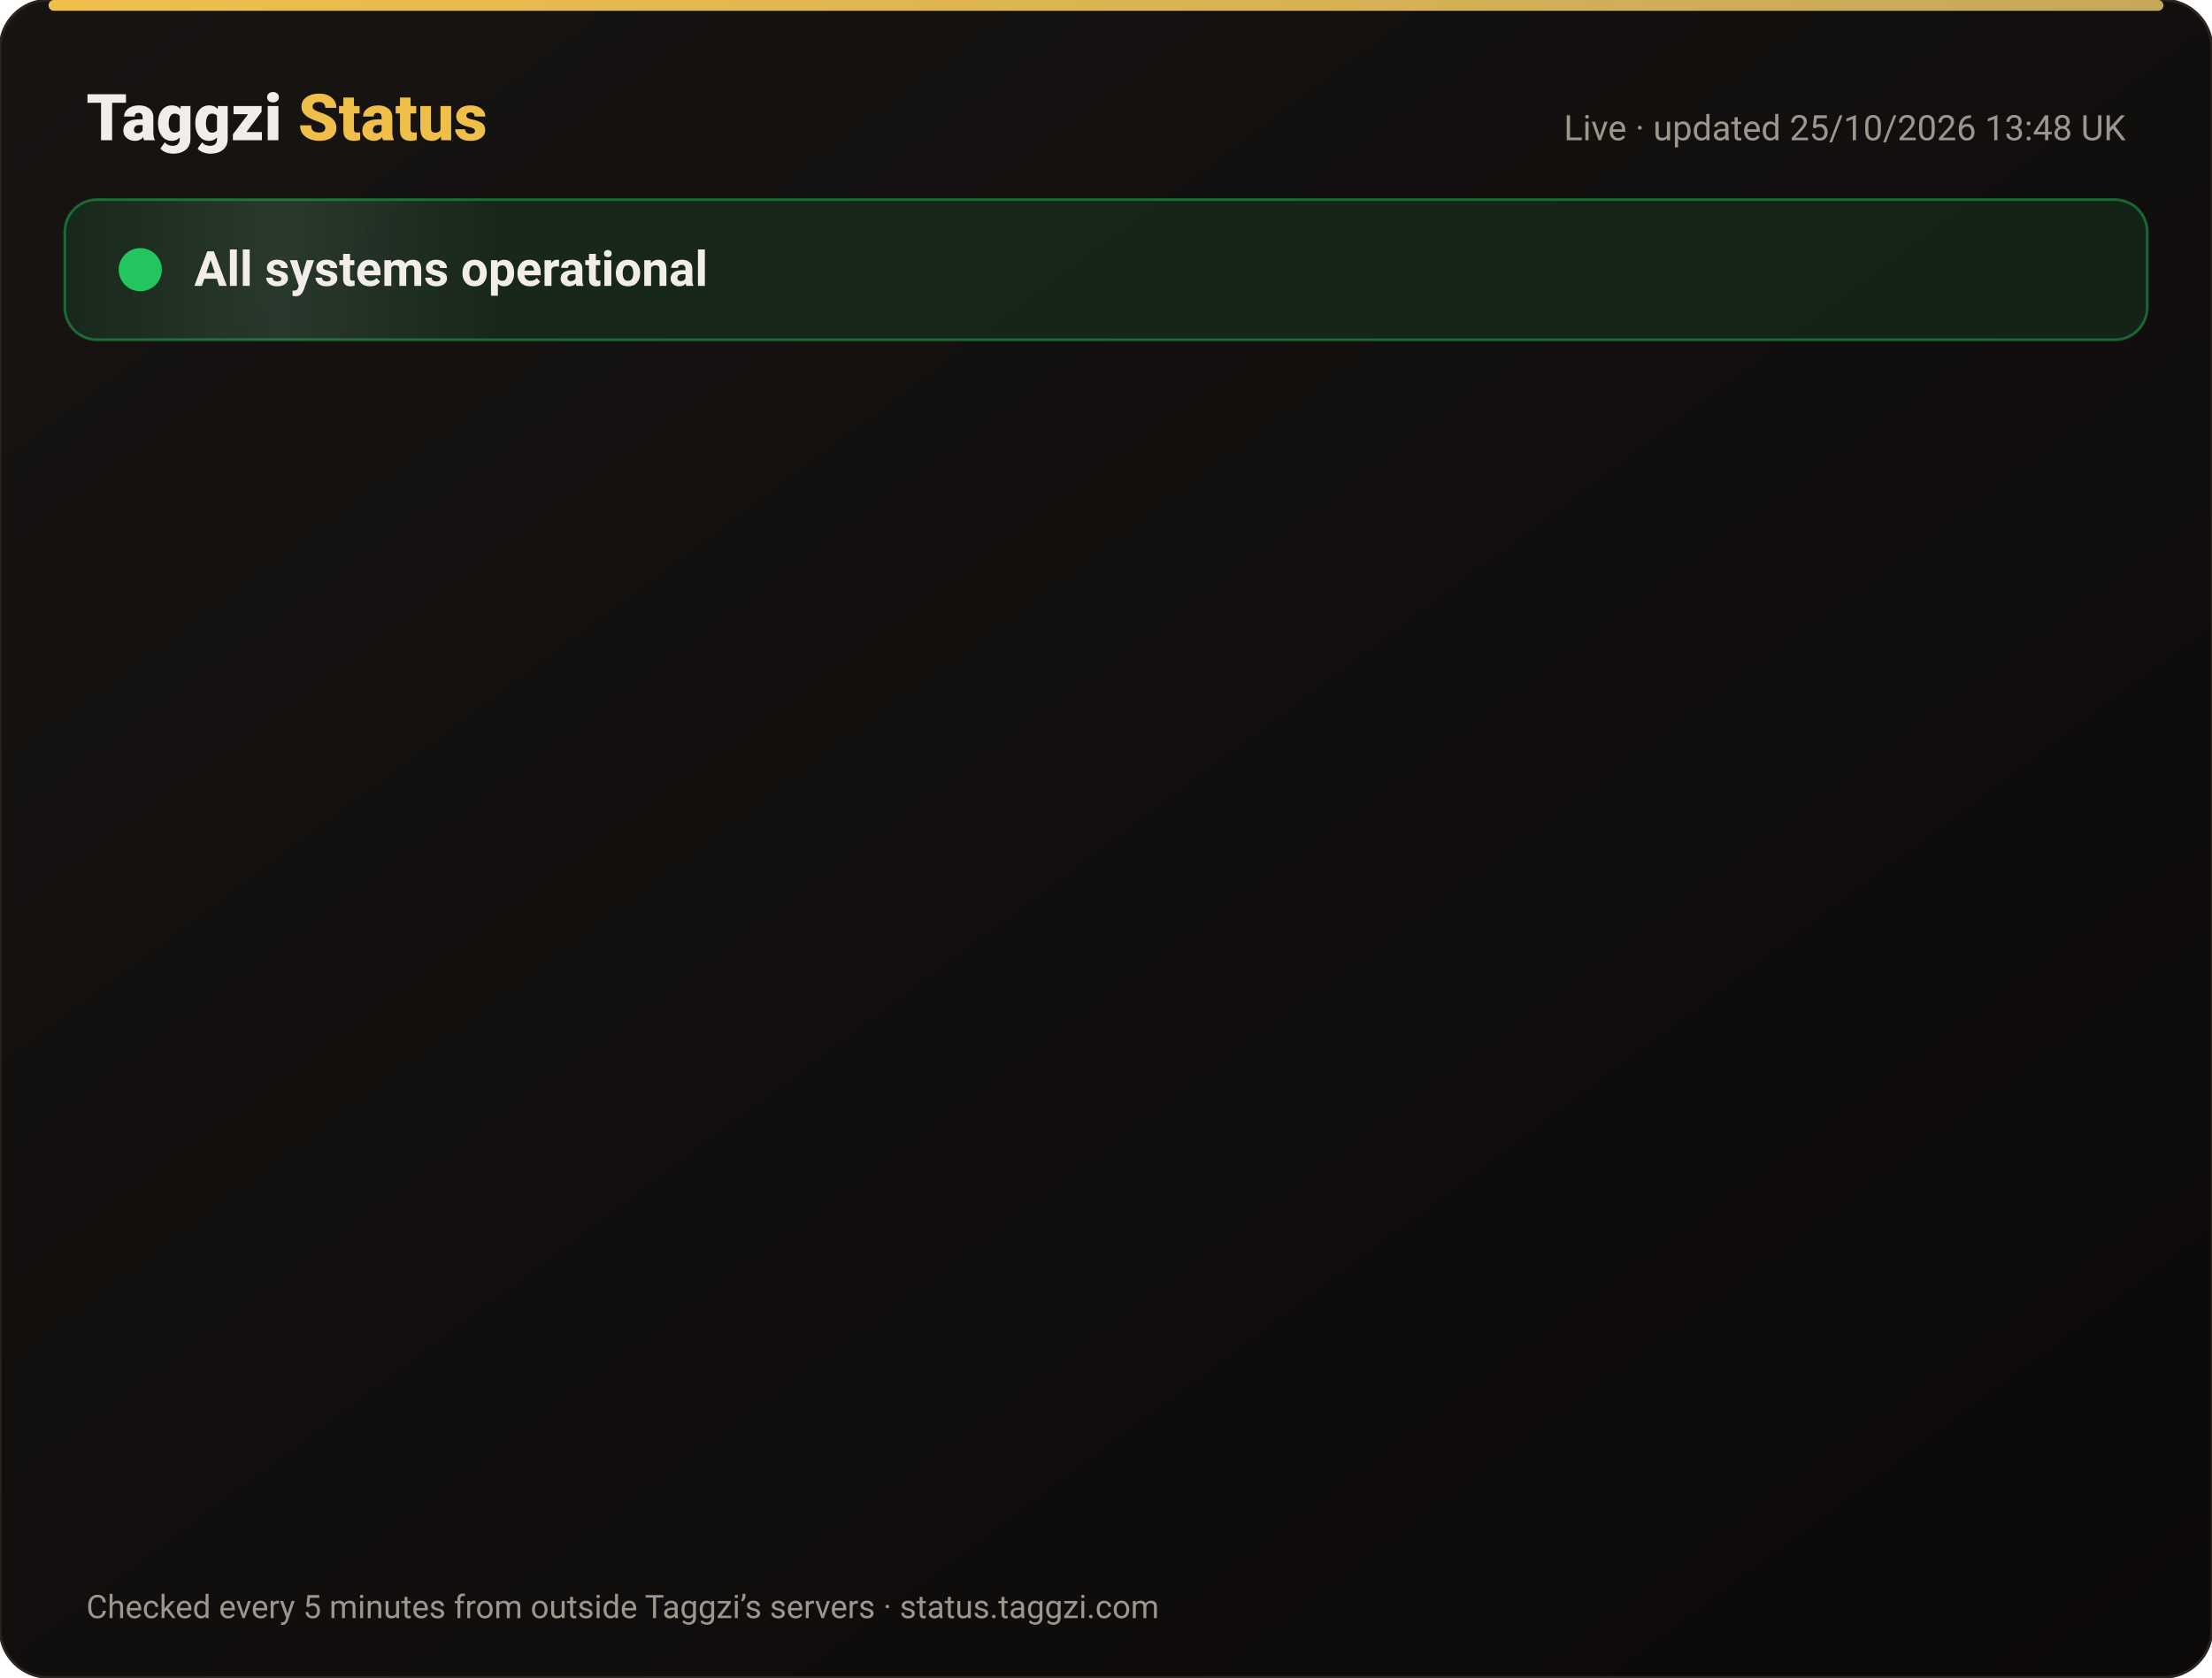
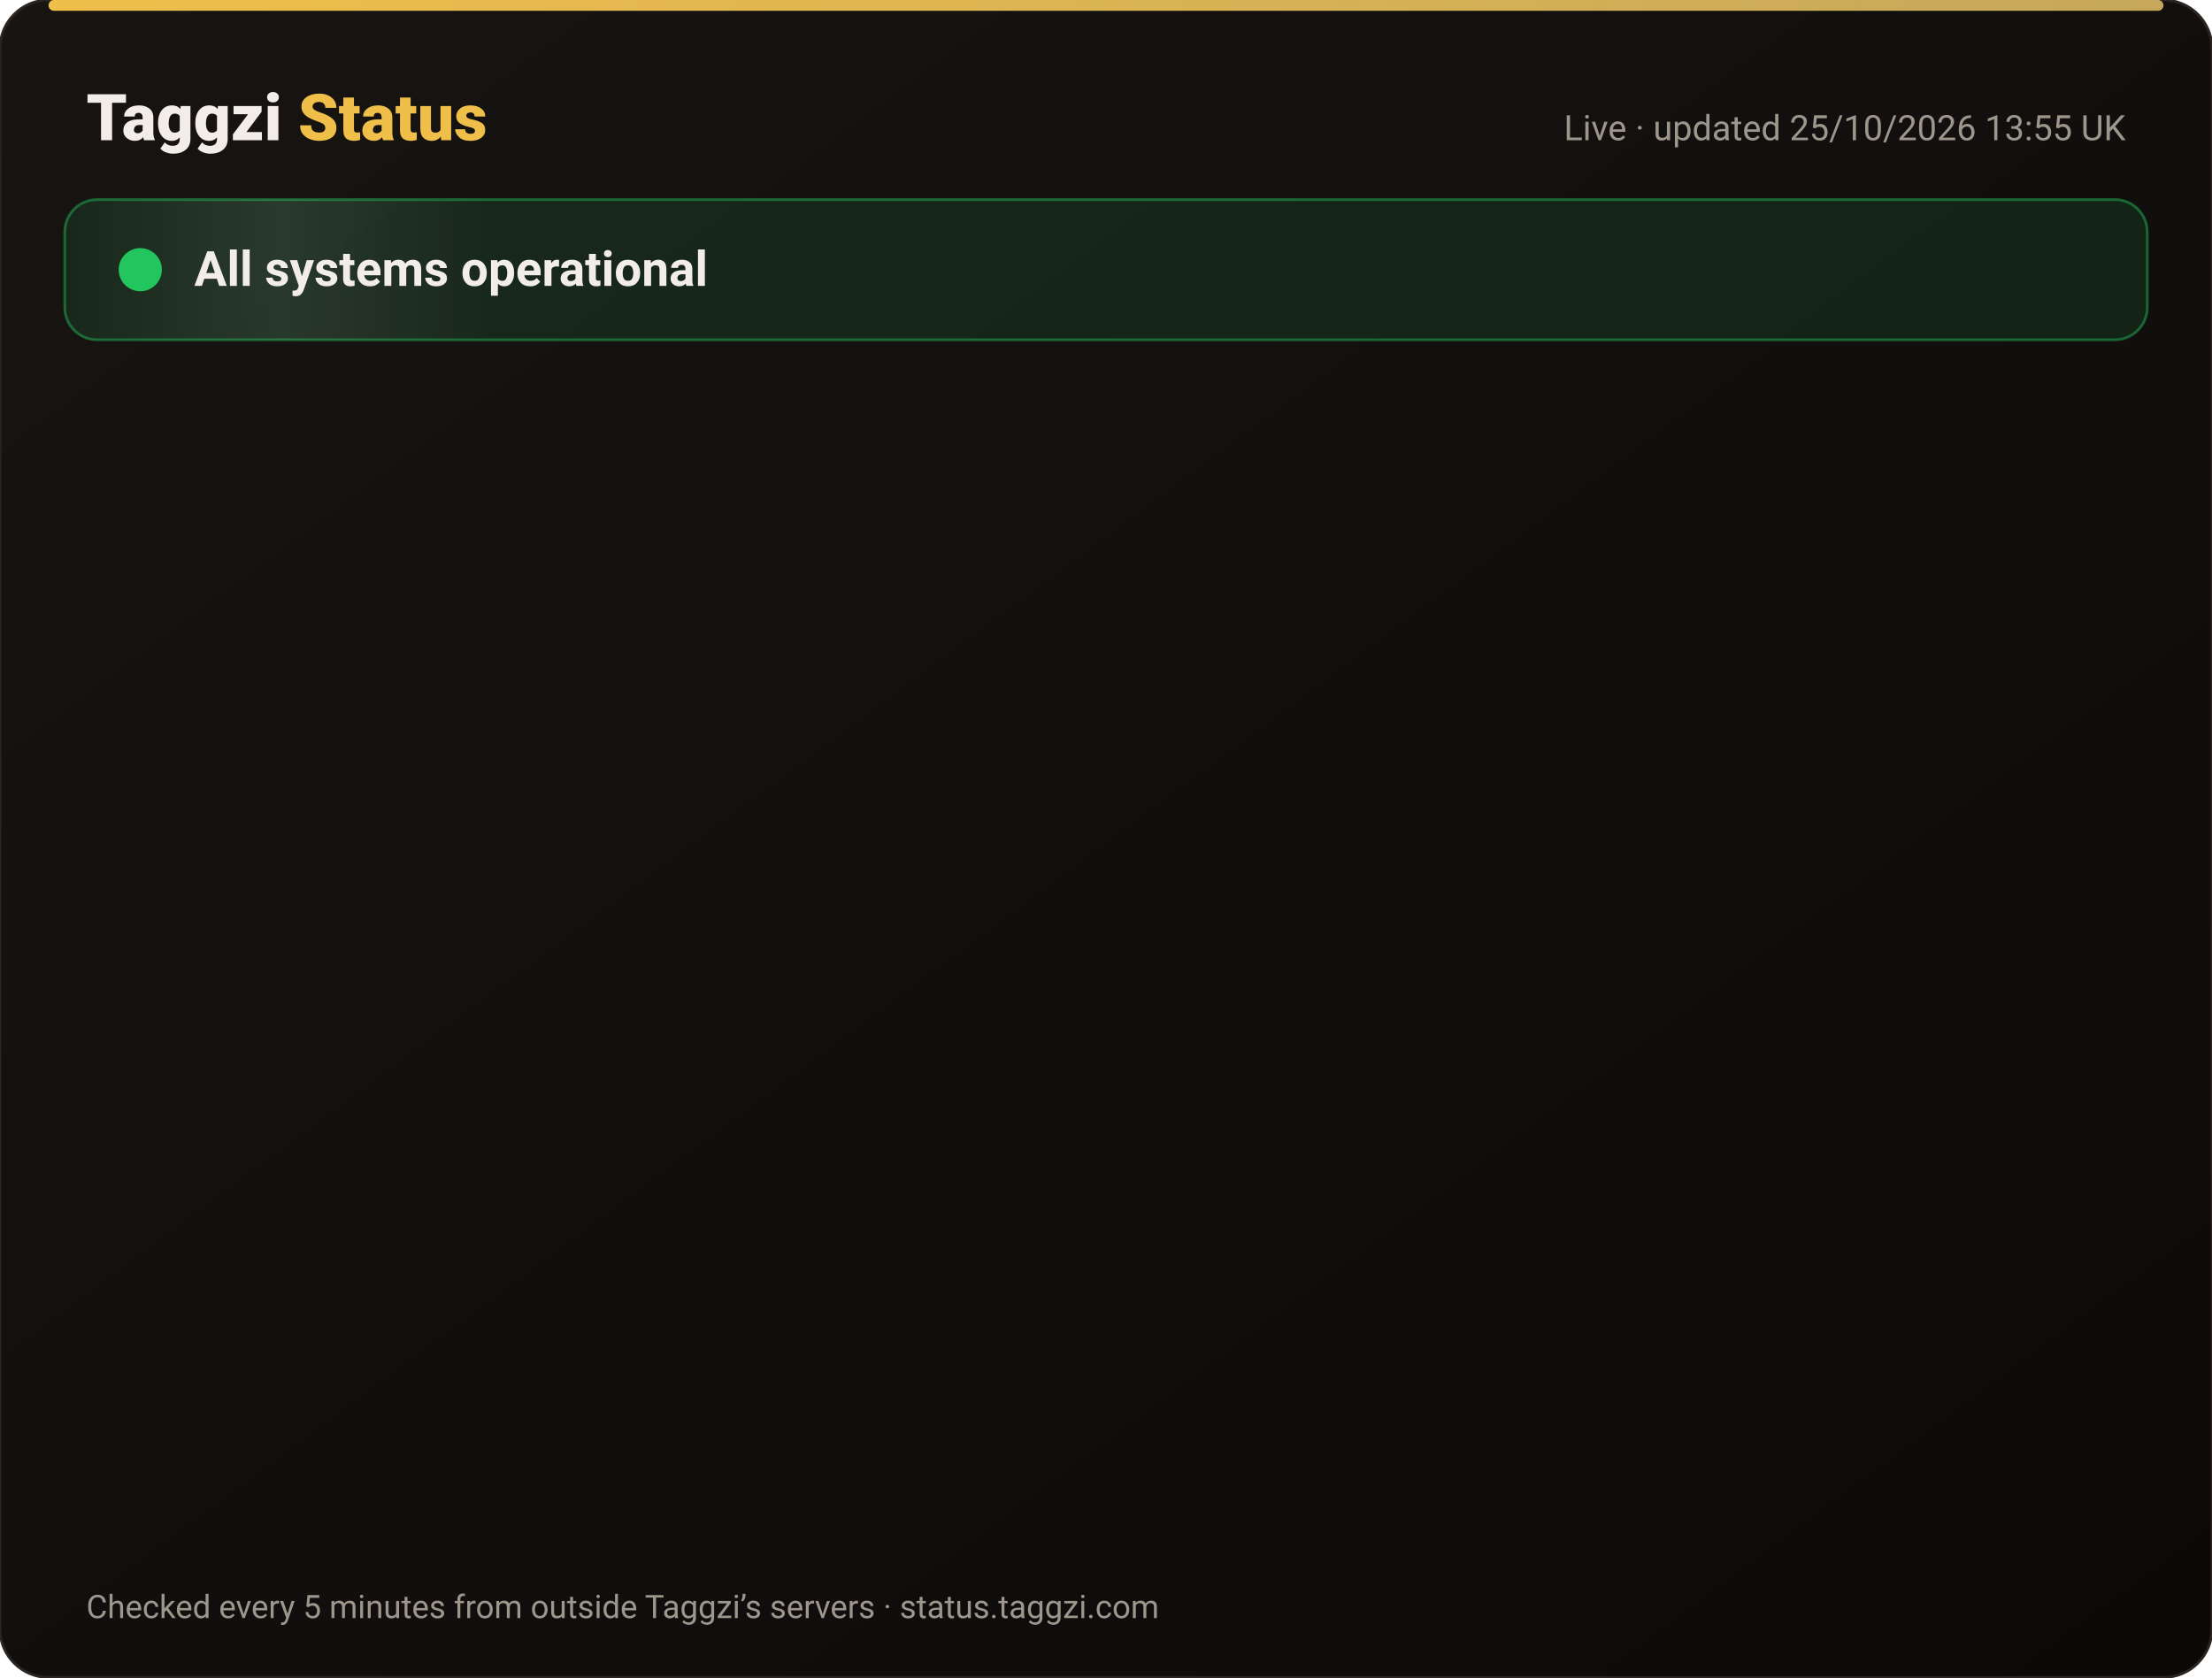
<svg xmlns="http://www.w3.org/2000/svg" width="820" height="622" viewBox="0 0 820 622" font-family="-apple-system,Segoe UI,Roboto,Helvetica,Arial,sans-serif">
  <defs>
    <linearGradient id="bg" x1="0" y1="0" x2="1" y2="1">
      <stop offset="0" stop-color="#171412" />
      <stop offset="1" stop-color="#0C0A09" />
    </linearGradient>
    <linearGradient id="gold" x1="0" x2="1">
      <stop offset="0" stop-color="#F0BF4A" />
      <stop offset="1" stop-color="#c6a85b" />
    </linearGradient>
    <linearGradient id="shine" x1="0" x2="1">
      <stop offset="0" stop-color="#fff" stop-opacity="0" />
      <stop offset=".5" stop-color="#fff" stop-opacity=".08" />
      <stop offset="1" stop-color="#fff" stop-opacity="0" />
    </linearGradient>
  </defs>
  <rect width="820" height="622" rx="18" fill="url(#bg)" stroke="#2a2521" />
  <rect x="18" y="0" width="784" height="4" rx="2" fill="url(#gold)" />
  <text x="32" y="52" font-size="24" font-weight="800" fill="#F2EDE8">Taggzi <tspan fill="#F0BF4A">Status</tspan>
  </text>
-   <text x="788" y="52" font-size="13" fill="#9C968C" text-anchor="end">Live · updated 25/10/2026 13:48 UK</text>
+   <text x="788" y="52" font-size="13" fill="#9C968C" text-anchor="end">Live · updated 25/10/2026 13:55 UK</text>
  <rect x="24" y="74" width="772" height="52" rx="12" fill="#22c55e" fill-opacity=".12" stroke="#22c55e" stroke-opacity=".45" />
  <rect x="24" y="74" width="160" height="52" rx="12" fill="url(#shine)">
    <animate attributeName="x" from="-160" to="820" dur="4s" repeatCount="indefinite" />
  </rect>
  <circle cx="52" cy="100" r="7" fill="#22c55e" />
  <circle cx="52" cy="100" r="7" fill="none" stroke="#22c55e" stroke-width="2">
    <animate attributeName="r" values="7;15;7" dur="2s" repeatCount="indefinite" />
    <animate attributeName="opacity" values=".9;0;.9" dur="2s" repeatCount="indefinite" />
  </circle>
  <text x="72" y="106" font-size="18" font-weight="700" fill="#F2EDE8">All systems operational</text>
  <g opacity="0">
    <animate attributeName="opacity" from="0" to="1" begin="0.00s" dur=".6s" fill="freeze" />
    <line x1="32" y1="188" x2="788" y2="188" stroke="#2a2521" />
    <circle cx="44" cy="166" r="6" fill="#22c55e">
      <animate attributeName="opacity" values="1;.45;1" dur="2.4s" begin="0.00s" repeatCount="indefinite" />
    </circle>
    <text x="62" y="171" font-size="15" font-weight="650" fill="#F2EDE8">Website</text>
    <text x="630" y="171" font-size="13" fill="#9C968C" text-anchor="end">99.97% uptime</text>
    <rect x="648" y="154" width="140" height="24" rx="12" fill="#22c55e" fill-opacity=".14" stroke="#22c55e" stroke-opacity=".5" />
    <text x="718" y="171" font-size="12" font-weight="700" fill="#22c55e" text-anchor="middle">Operational</text>
  </g>
  <g opacity="0">
    <animate attributeName="opacity" from="0" to="1" begin="0.15s" dur=".6s" fill="freeze" />
    <line x1="32" y1="234" x2="788" y2="234" stroke="#2a2521" />
    <circle cx="44" cy="212" r="6" fill="#22c55e">
      <animate attributeName="opacity" values="1;.45;1" dur="2.4s" begin="0.15s" repeatCount="indefinite" />
    </circle>
    <text x="62" y="217" font-size="15" font-weight="650" fill="#F2EDE8">Tag scans</text>
    <text x="630" y="217" font-size="13" fill="#9C968C" text-anchor="end">99.97% uptime</text>
    <rect x="648" y="200" width="140" height="24" rx="12" fill="#22c55e" fill-opacity=".14" stroke="#22c55e" stroke-opacity=".5" />
    <text x="718" y="217" font-size="12" font-weight="700" fill="#22c55e" text-anchor="middle">Operational</text>
  </g>
  <g opacity="0">
    <animate attributeName="opacity" from="0" to="1" begin="0.30s" dur=".6s" fill="freeze" />
    <line x1="32" y1="280" x2="788" y2="280" stroke="#2a2521" />
    <circle cx="44" cy="258" r="6" fill="#22c55e">
      <animate attributeName="opacity" values="1;.45;1" dur="2.4s" begin="0.30s" repeatCount="indefinite" />
    </circle>
    <text x="62" y="263" font-size="15" font-weight="650" fill="#F2EDE8">Manual tag lookup</text>
    <text x="630" y="263" font-size="13" fill="#9C968C" text-anchor="end">99.97% uptime</text>
    <rect x="648" y="246" width="140" height="24" rx="12" fill="#22c55e" fill-opacity=".14" stroke="#22c55e" stroke-opacity=".5" />
    <text x="718" y="263" font-size="12" font-weight="700" fill="#22c55e" text-anchor="middle">Operational</text>
  </g>
  <g opacity="0">
    <animate attributeName="opacity" from="0" to="1" begin="0.45s" dur=".6s" fill="freeze" />
    <line x1="32" y1="326" x2="788" y2="326" stroke="#2a2521" />
    <circle cx="44" cy="304" r="6" fill="#22c55e">
      <animate attributeName="opacity" values="1;.45;1" dur="2.4s" begin="0.45s" repeatCount="indefinite" />
    </circle>
    <text x="62" y="309" font-size="15" font-weight="650" fill="#F2EDE8">App &amp; login</text>
    <text x="630" y="309" font-size="13" fill="#9C968C" text-anchor="end">99.97% uptime</text>
    <rect x="648" y="292" width="140" height="24" rx="12" fill="#22c55e" fill-opacity=".14" stroke="#22c55e" stroke-opacity=".5" />
    <text x="718" y="309" font-size="12" font-weight="700" fill="#22c55e" text-anchor="middle">Operational</text>
  </g>
  <g opacity="0">
    <animate attributeName="opacity" from="0" to="1" begin="0.60s" dur=".6s" fill="freeze" />
    <line x1="32" y1="372" x2="788" y2="372" stroke="#2a2521" />
    <circle cx="44" cy="350" r="6" fill="#22c55e">
      <animate attributeName="opacity" values="1;.45;1" dur="2.4s" begin="0.60s" repeatCount="indefinite" />
    </circle>
    <text x="62" y="355" font-size="15" font-weight="650" fill="#F2EDE8">Community alerts</text>
    <text x="630" y="355" font-size="13" fill="#9C968C" text-anchor="end">99.97% uptime</text>
    <rect x="648" y="338" width="140" height="24" rx="12" fill="#22c55e" fill-opacity=".14" stroke="#22c55e" stroke-opacity=".5" />
    <text x="718" y="355" font-size="12" font-weight="700" fill="#22c55e" text-anchor="middle">Operational</text>
  </g>
  <g opacity="0">
    <animate attributeName="opacity" from="0" to="1" begin="0.75s" dur=".6s" fill="freeze" />
    <line x1="32" y1="418" x2="788" y2="418" stroke="#2a2521" />
    <circle cx="44" cy="396" r="6" fill="#22c55e">
      <animate attributeName="opacity" values="1;.45;1" dur="2.4s" begin="0.75s" repeatCount="indefinite" />
    </circle>
    <text x="62" y="401" font-size="15" font-weight="650" fill="#F2EDE8">Private calling</text>
    <text x="630" y="401" font-size="13" fill="#9C968C" text-anchor="end">99.97% uptime</text>
    <rect x="648" y="384" width="140" height="24" rx="12" fill="#22c55e" fill-opacity=".14" stroke="#22c55e" stroke-opacity=".5" />
    <text x="718" y="401" font-size="12" font-weight="700" fill="#22c55e" text-anchor="middle">Operational</text>
  </g>
  <g opacity="0">
    <animate attributeName="opacity" from="0" to="1" begin="0.90s" dur=".6s" fill="freeze" />
    <line x1="32" y1="464" x2="788" y2="464" stroke="#2a2521" />
    <circle cx="44" cy="442" r="6" fill="#22c55e">
      <animate attributeName="opacity" values="1;.45;1" dur="2.4s" begin="0.90s" repeatCount="indefinite" />
    </circle>
    <text x="62" y="447" font-size="15" font-weight="650" fill="#F2EDE8">Payments</text>
    <text x="630" y="447" font-size="13" fill="#9C968C" text-anchor="end">99.96% uptime</text>
    <rect x="648" y="430" width="140" height="24" rx="12" fill="#22c55e" fill-opacity=".14" stroke="#22c55e" stroke-opacity=".5" />
    <text x="718" y="447" font-size="12" font-weight="700" fill="#22c55e" text-anchor="middle">Operational</text>
  </g>
  <g opacity="0">
    <animate attributeName="opacity" from="0" to="1" begin="1.05s" dur=".6s" fill="freeze" />
    <line x1="32" y1="510" x2="788" y2="510" stroke="#2a2521" />
    <circle cx="44" cy="488" r="6" fill="#22c55e">
      <animate attributeName="opacity" values="1;.45;1" dur="2.4s" begin="1.05s" repeatCount="indefinite" />
    </circle>
    <text x="62" y="493" font-size="15" font-weight="650" fill="#F2EDE8">Email &amp; support</text>
    <text x="630" y="493" font-size="13" fill="#9C968C" text-anchor="end">99.97% uptime</text>
    <rect x="648" y="476" width="140" height="24" rx="12" fill="#22c55e" fill-opacity=".14" stroke="#22c55e" stroke-opacity=".5" />
    <text x="718" y="493" font-size="12" font-weight="700" fill="#22c55e" text-anchor="middle">Operational</text>
  </g>
  <g opacity="0">
    <animate attributeName="opacity" from="0" to="1" begin="1.20s" dur=".6s" fill="freeze" />
    <line x1="32" y1="556" x2="788" y2="556" stroke="#2a2521" />
    <circle cx="44" cy="534" r="6" fill="#22c55e">
      <animate attributeName="opacity" values="1;.45;1" dur="2.4s" begin="1.20s" repeatCount="indefinite" />
    </circle>
    <text x="62" y="539" font-size="15" font-weight="650" fill="#F2EDE8">Secure connection (SSL)</text>
    <text x="630" y="539" font-size="13" fill="#9C968C" text-anchor="end">100.00% uptime</text>
    <rect x="648" y="522" width="140" height="24" rx="12" fill="#22c55e" fill-opacity=".14" stroke="#22c55e" stroke-opacity=".5" />
    <text x="718" y="539" font-size="12" font-weight="700" fill="#22c55e" text-anchor="middle">Operational</text>
  </g>
  <text x="32" y="600" font-size="12" fill="#9C968C">Checked every 5 minutes from outside Taggzi’s servers · status.taggzi.com</text>
</svg>
